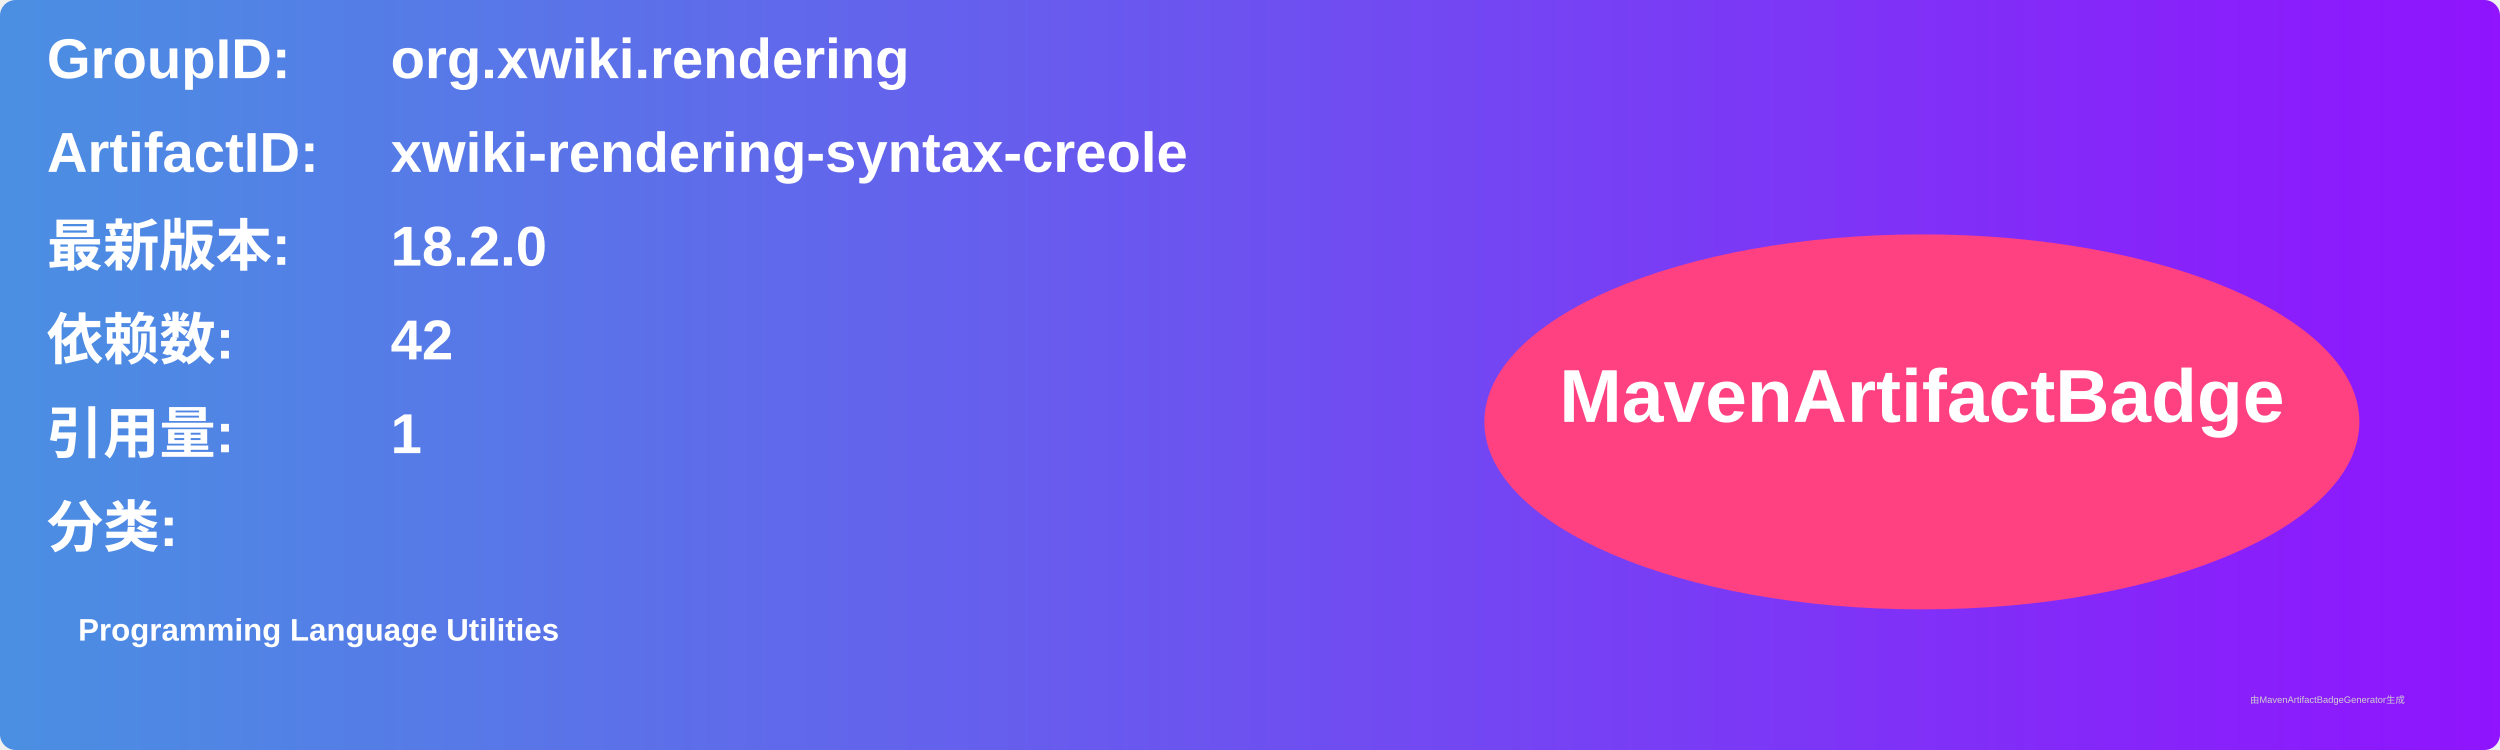
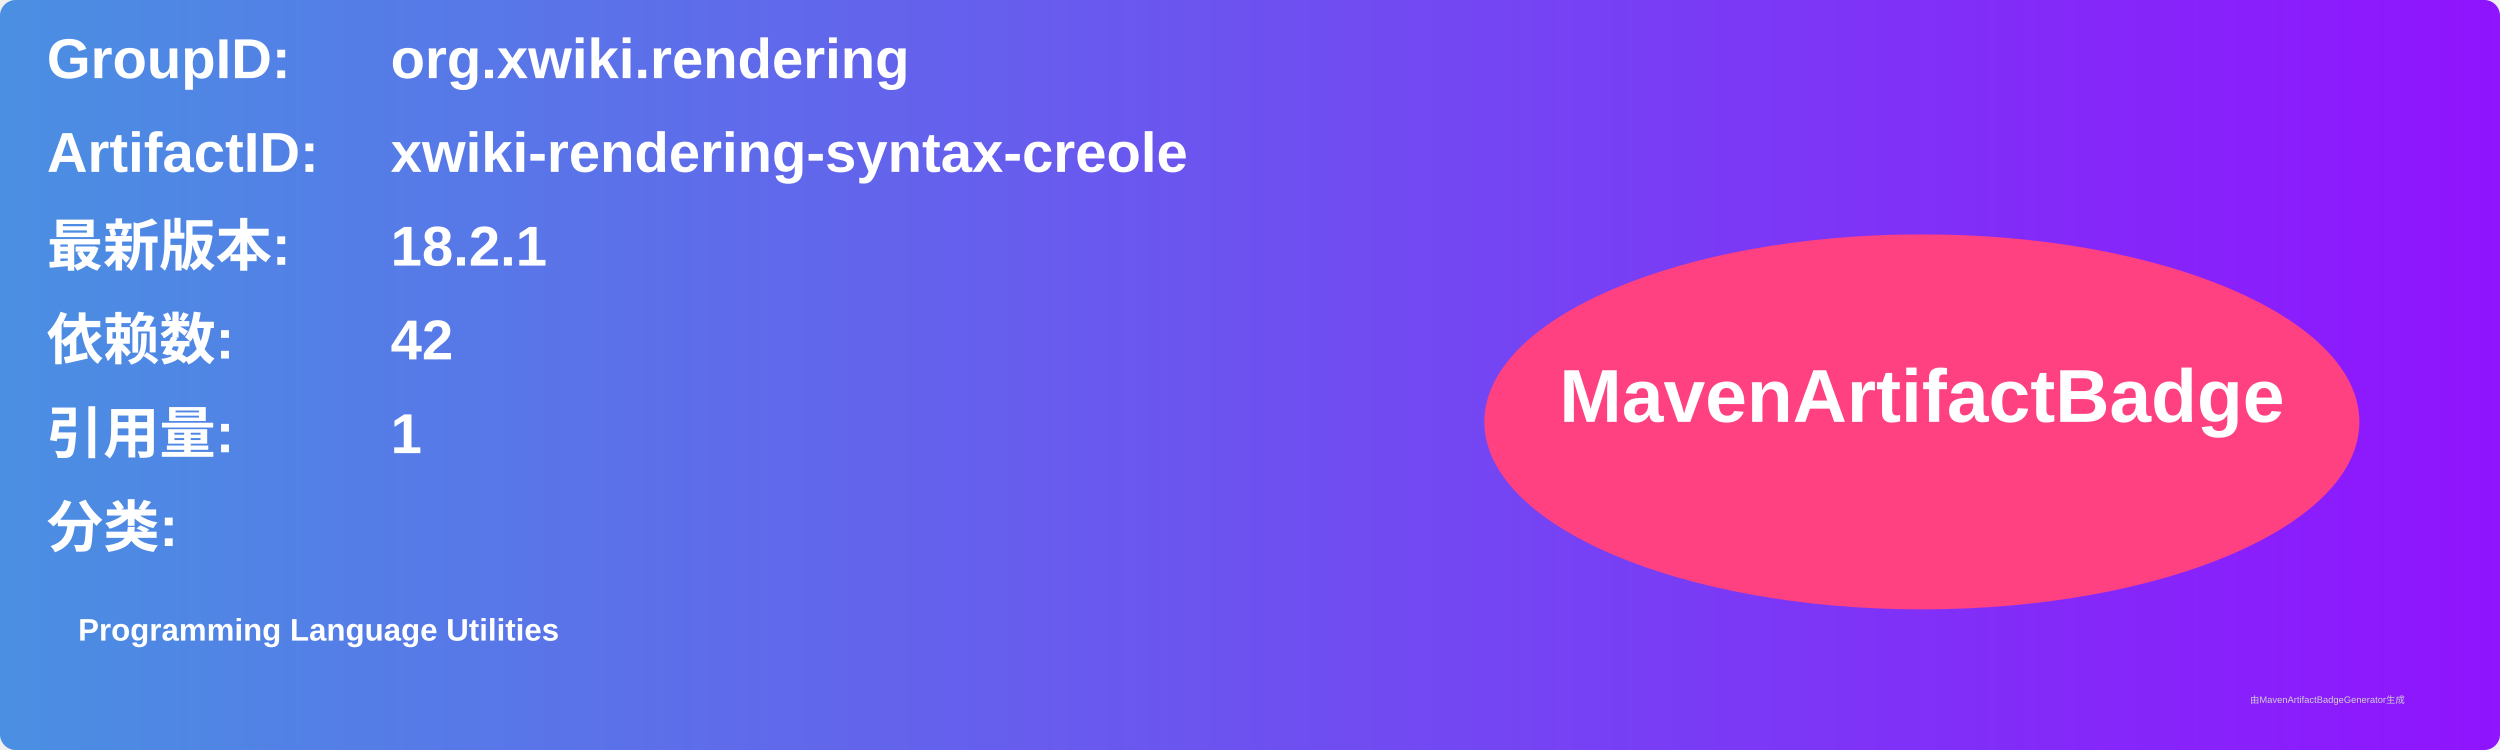
<svg xmlns="http://www.w3.org/2000/svg" width="800" height="240" viewBox="0 0 800 240">
  <linearGradient id="grad" x1="0%" y1="0%" x2="100%" y2="0%">
    <stop offset="0%" stop-color="#4a90e2" />
    <stop offset="100%" stop-color="#9013fe" />
  </linearGradient>
  <rect width="100%" height="100%" rx="5" ry="5" fill="url(#grad)" />
  <g transform="translate(15, 15)">
    <text x="0" y="10" font-family="Arial" font-size="18" fill="white" font-weight="bold" width="260">GroupID:</text>
    <text x="110" y="10" font-family="Arial" font-size="18" fill="white" font-weight="bold" width="460">org.xwiki.rendering</text>
    <text x="0" y="40" font-family="Arial" font-size="18" fill="white" font-weight="bold" width="260">ArtifactID:</text>
    <text x="110" y="40" font-family="Arial" font-size="18" fill="white" font-weight="bold" width="460">xwiki-rendering-syntax-creole</text>
    <text x="0" y="70" font-family="Arial" font-size="18" fill="white" font-weight="bold">最新版本:</text>
    <text x="110" y="70" font-family="Arial" font-size="18" fill="white" font-weight="bold">
-       <tspan font-weight="bold">18.2.0</tspan>
+       <tspan font-weight="bold">18.2.1</tspan>
    </text>
    <text x="0" y="100" font-family="Arial" font-size="18" fill="white" font-weight="bold">依赖数: </text>
    <text x="110" y="100" font-family="Arial" font-size="18" fill="white">
      <tspan font-weight="bold">42</tspan>
    </text>
    <text x="0" y="130" font-family="Arial" font-size="18" fill="white" font-weight="bold">引用量: </text>
    <text x="110" y="130" font-family="Arial" font-size="18" fill="white">
      <tspan font-weight="bold">1</tspan>
    </text>
    <text x="0" y="160" font-family="Arial" font-size="18" fill="white" font-weight="bold">分类:</text>
    <text x="10" y="190" font-family="Arial" font-size="10" fill="white">
      <tspan font-weight="bold">Programming Language Utilities</tspan>
    </text>
    <ellipse cx="600" cy="120" rx="140" ry="60" fill="#ff4081" />
    <text x="600" y="120" text-anchor="middle" font-family="Arial" font-size="24" fill="white" font-weight="bold">MavenArtifactBadge</text>
  </g>
  <text x="720" y="225" font-family="Arial" font-size="3" fill="#d0d0d0">由MavenArtifactBadgeGenerator生成</text>
</svg>
